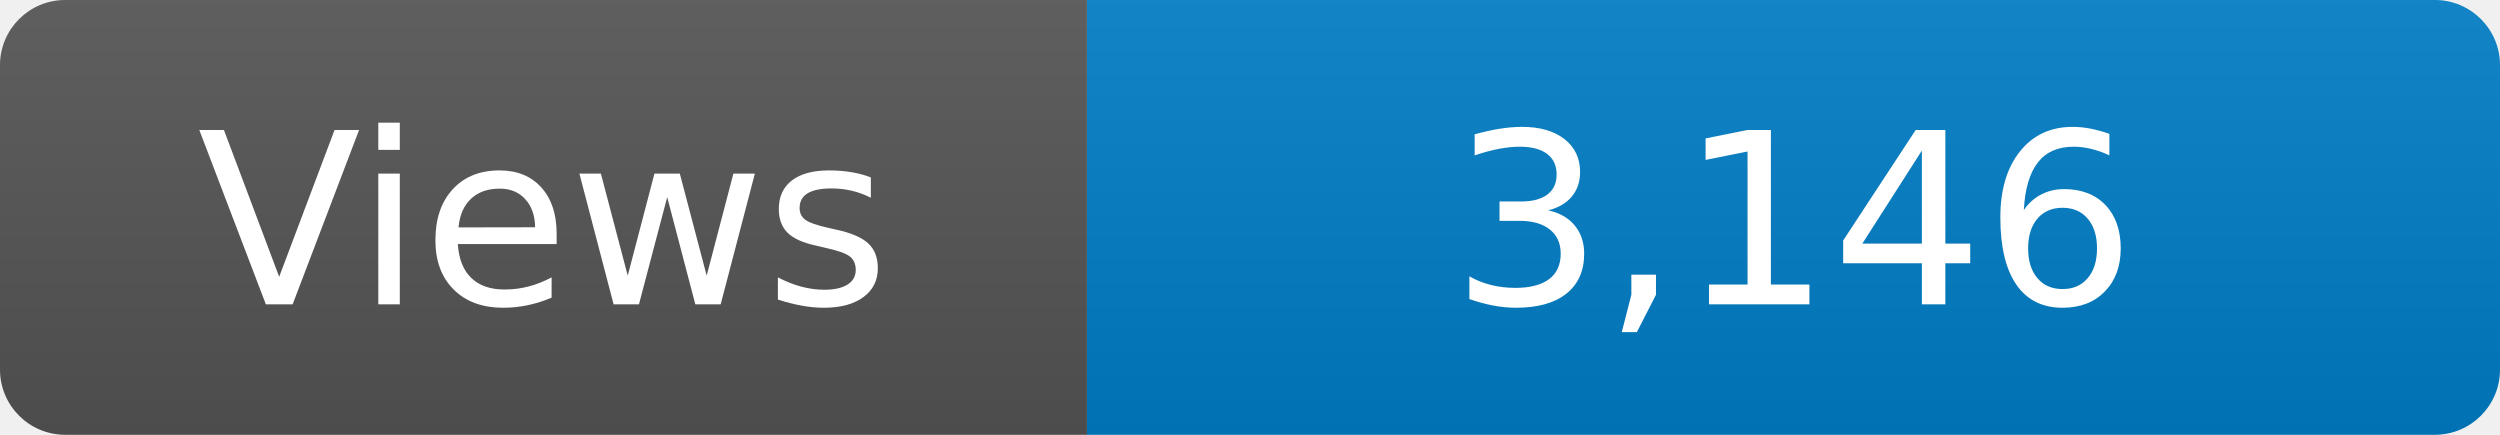
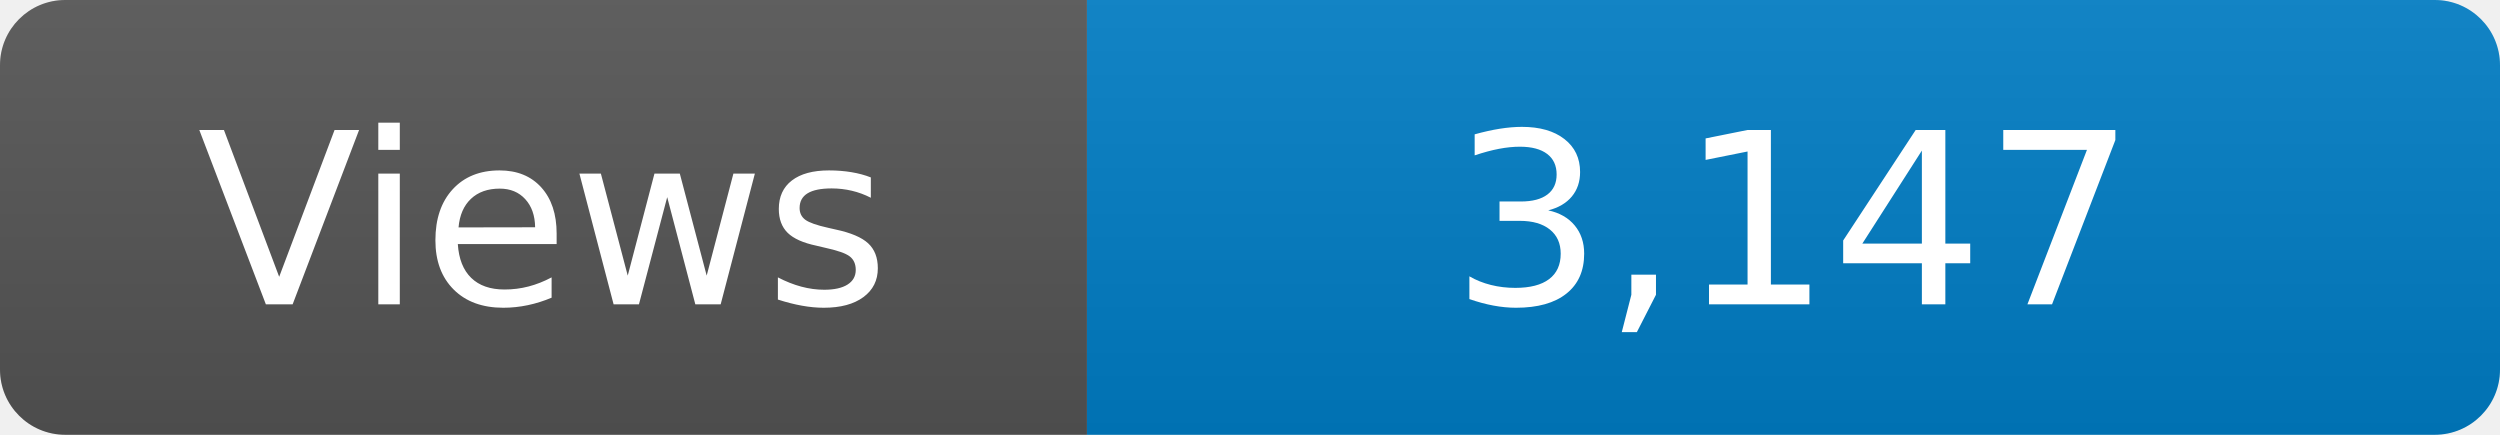
<svg xmlns="http://www.w3.org/2000/svg" width="115" height="20" role="img" aria-label="Maintained?: yes">
  <linearGradient id="s" x2="0" y2="100%">
    <stop offset="0" stop-color="#bbb" stop-opacity=".1" />
    <stop offset="1" stop-opacity=".1" />
  </linearGradient>
  <clipPath id="r">
    <rect width="115" height="20" rx="3" fill="#fff" />
  </clipPath>
  <g clip-path="url(#r)">
    <rect width="50" height="20" fill="#555" />
    <rect x="50" width="160" height="20" fill="#007ec6" />
    <rect width="115" height="20" fill="url(#s)" />
  </g>
  <g fill="#fff" text-anchor="middle" font-family="Verdana,Geneva,DejaVu Sans,sans-serif" font-size="110">
    <text x="250" y="140" transform="scale(.1)" fill="#fff">Views</text>
-     <text x="825" y="140" transform="scale(.1)" fill="#fff">3,146</text>
+     <text x="825" y="140" transform="scale(.1)" fill="#fff">3,147</text>
  </g>
</svg>
